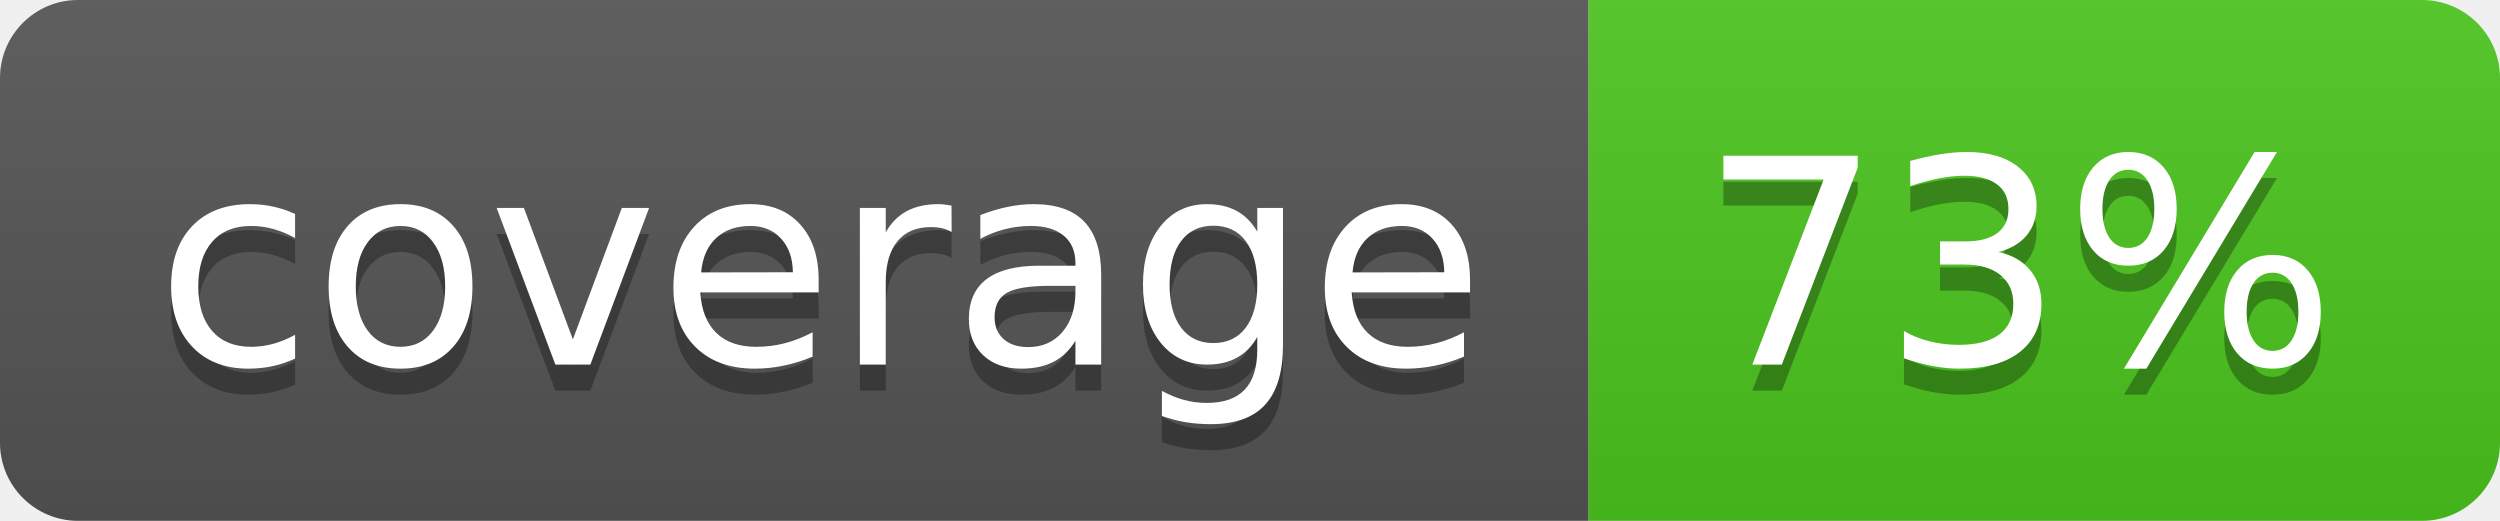
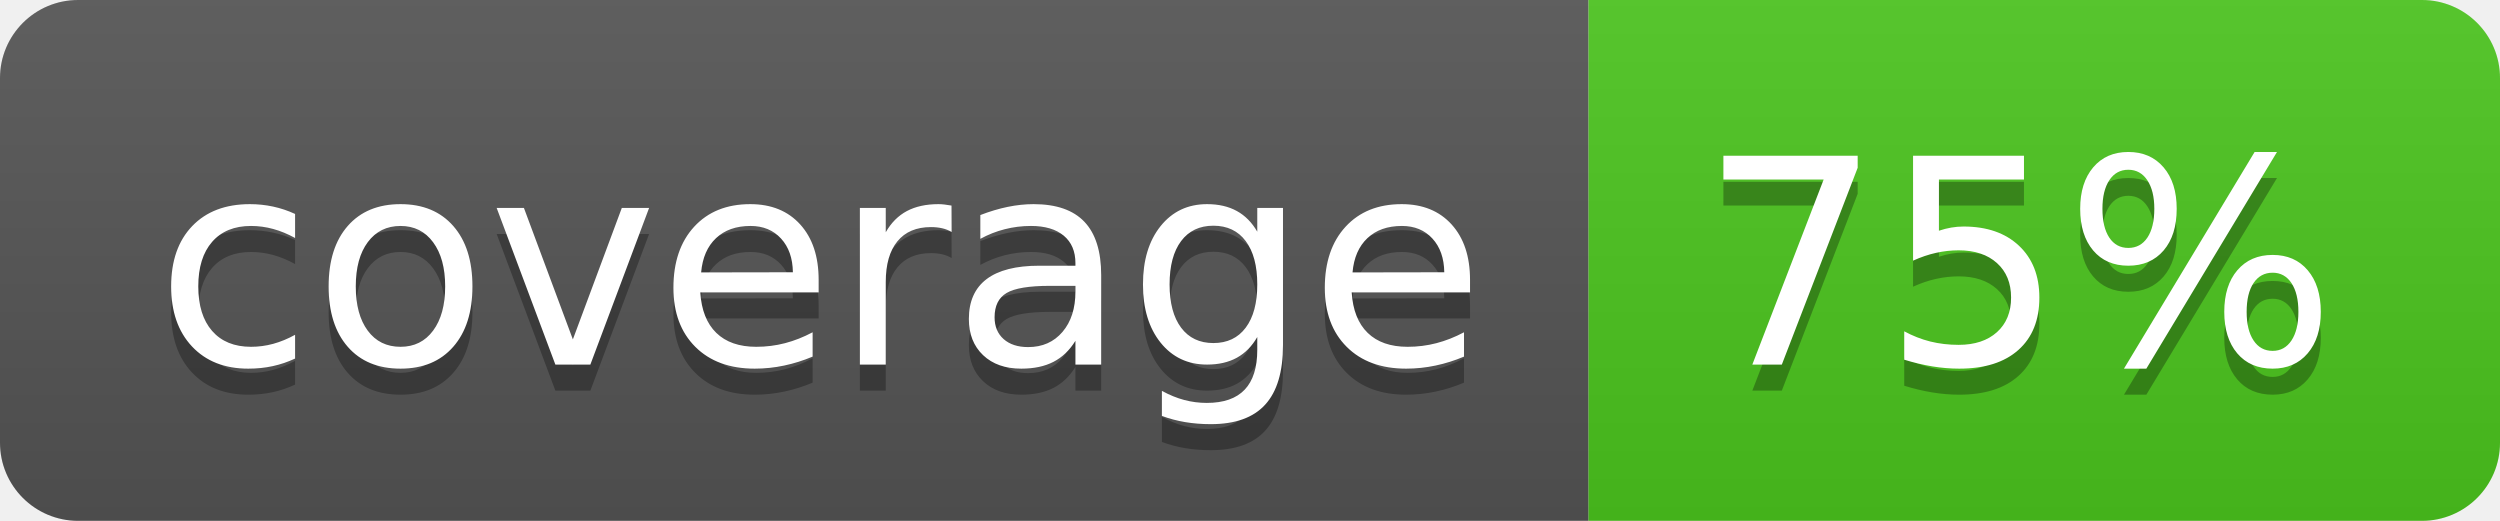
<svg xmlns="http://www.w3.org/2000/svg" width="96" height="20">
  <linearGradient id="b" x2="0" y2="100%">
    <stop offset="0" stop-color="#bbb" stop-opacity=".1" />
    <stop offset="1" stop-opacity=".1" />
  </linearGradient>
  <clipPath id="a">
    <rect width="96" height="20" rx="3" fill="#fff" />
  </clipPath>
  <g clip-path="url(#a)">
    <path fill="#555" d="M0 0h61v20H0z" />
    <path fill="#4CC61E" d="M61 0h35v20H61z" />
    <path fill="url(#b)" d="M0 0h96v20H0z" />
  </g>
  <g fill="#fff" text-anchor="middle" font-family="DejaVu Sans,Verdana,Geneva,sans-serif" font-size="110">
    <text x="315" y="150" fill="#010101" fill-opacity=".3" transform="scale(.1)" textLength="510">coverage</text>
    <text x="315" y="140" transform="scale(.1)" textLength="510">coverage</text>
-     <text x="775" y="150" fill="#010101" fill-opacity=".3" transform="scale(.1)" textLength="250">73%</text>
-     <text x="775" y="140" transform="scale(.1)" textLength="250">73%</text>
+     <text x="775" y="150" fill="#010101" fill-opacity=".3" transform="scale(.1)" textLength="250">75%</text>
+     <text x="775" y="140" transform="scale(.1)" textLength="250">75%</text>
  </g>
</svg>
